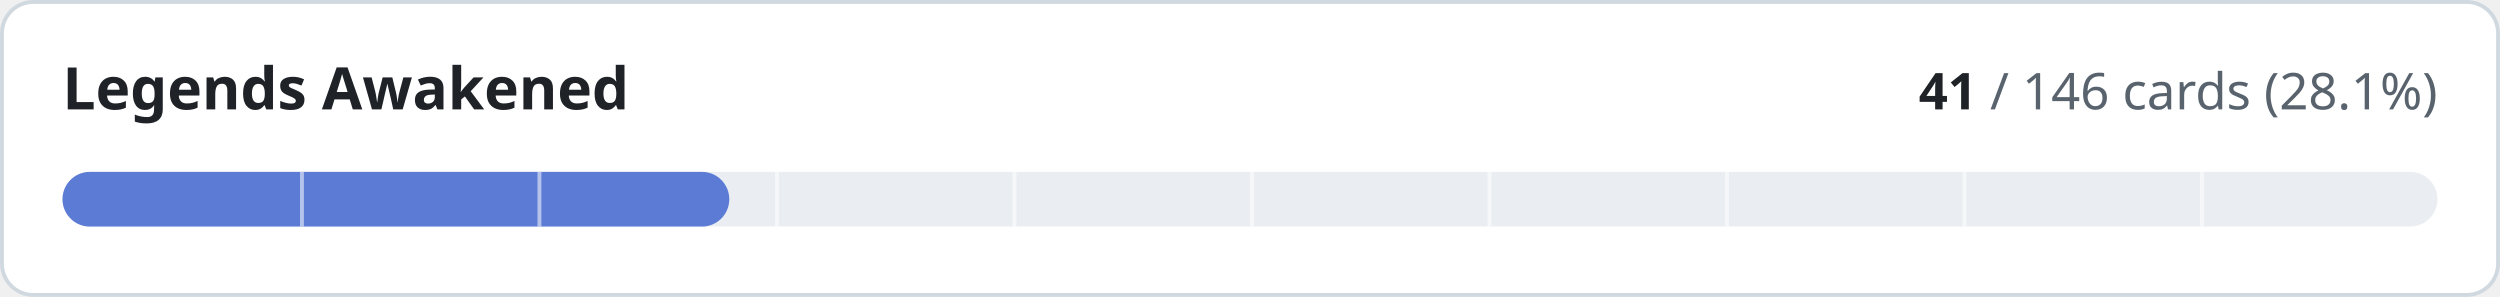
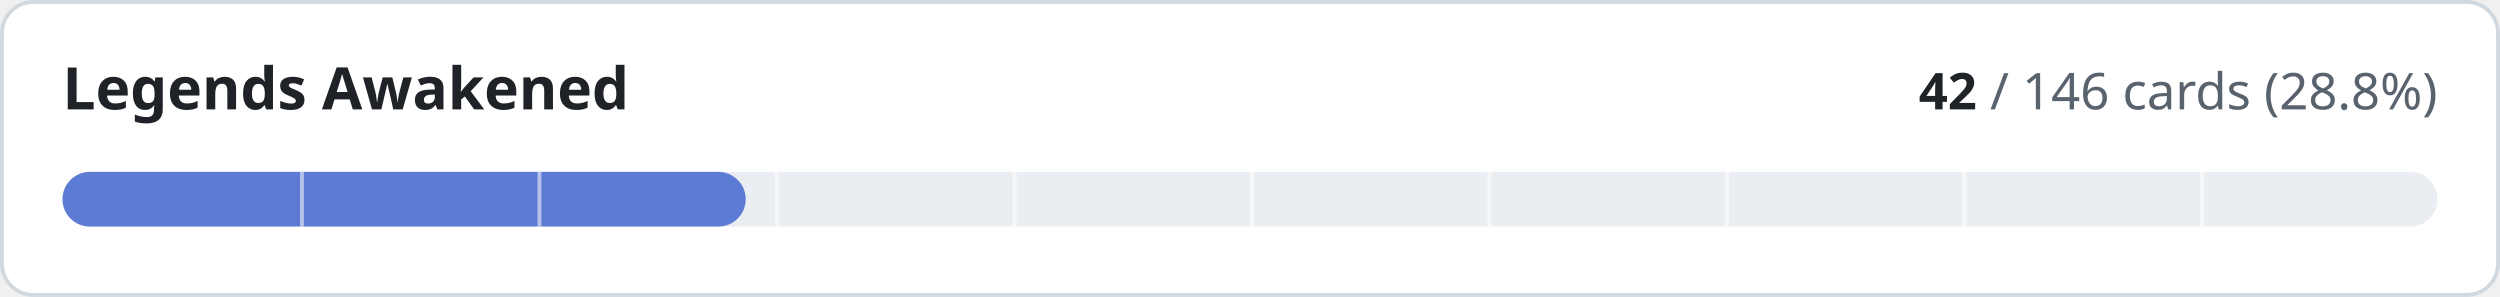
- <svg xmlns="http://www.w3.org/2000/svg" width="640" height="76" viewBox="0 0 640 76" role="img" aria-label="Legends Awakened: 41 of 146 cards implemented">
+ <svg xmlns="http://www.w3.org/2000/svg" width="640" height="76" viewBox="0 0 640 76" role="img" aria-label="Legends Awakened: 42 of 146 cards implemented">
  <style>
.t{fill:#1f2328}.m{fill:#59636e}.trk{fill:#eaeef2}.bd{stroke:#d1d9e0}.bg{fill:#ffffff}
@media (prefers-color-scheme:dark){.t{fill:#f0f6fc}.m{fill:#9198a1}.trk{fill:#262c36}.bd{stroke:#3d444d}.bg{fill:#0d1117}}
text{font-family:-apple-system,BlinkMacSystemFont,'Segoe UI','Noto Sans',Helvetica,Arial,sans-serif;font-variant-numeric:tabular-nums}
</style>
  <rect class="bg bd" x="0.5" y="0.5" width="639" height="75" rx="8" stroke-width="1" />
  <text class="t" x="16" y="28" font-size="15" font-weight="600">Legends Awakened</text>
  <text class="m" x="624" y="28" font-size="13" text-anchor="end">
-     <tspan class="t" font-weight="600">41</tspan> / 146 cards (28.1%)</text>
+     <tspan class="t" font-weight="600">42</tspan> / 146 cards (28.8%)</text>
  <rect class="trk" x="16" y="44" width="608" height="14" rx="7" />
-   <rect x="16" y="44" width="170.7" height="14" rx="7" fill="#5b7bd5" />
+   <rect x="16" y="44" width="174.9" height="14" rx="7" fill="#5b7bd5" />
  <rect x="76.8" y="44" width="1" height="14" class="bg" opacity="0.55" />
  <rect x="137.6" y="44" width="1" height="14" class="bg" opacity="0.55" />
  <rect x="198.4" y="44" width="1" height="14" class="bg" opacity="0.55" />
  <rect x="259.2" y="44" width="1" height="14" class="bg" opacity="0.55" />
  <rect x="320.0" y="44" width="1" height="14" class="bg" opacity="0.55" />
  <rect x="380.8" y="44" width="1" height="14" class="bg" opacity="0.55" />
  <rect x="441.6" y="44" width="1" height="14" class="bg" opacity="0.55" />
  <rect x="502.4" y="44" width="1" height="14" class="bg" opacity="0.55" />
  <rect x="563.2" y="44" width="1" height="14" class="bg" opacity="0.55" />
</svg>
